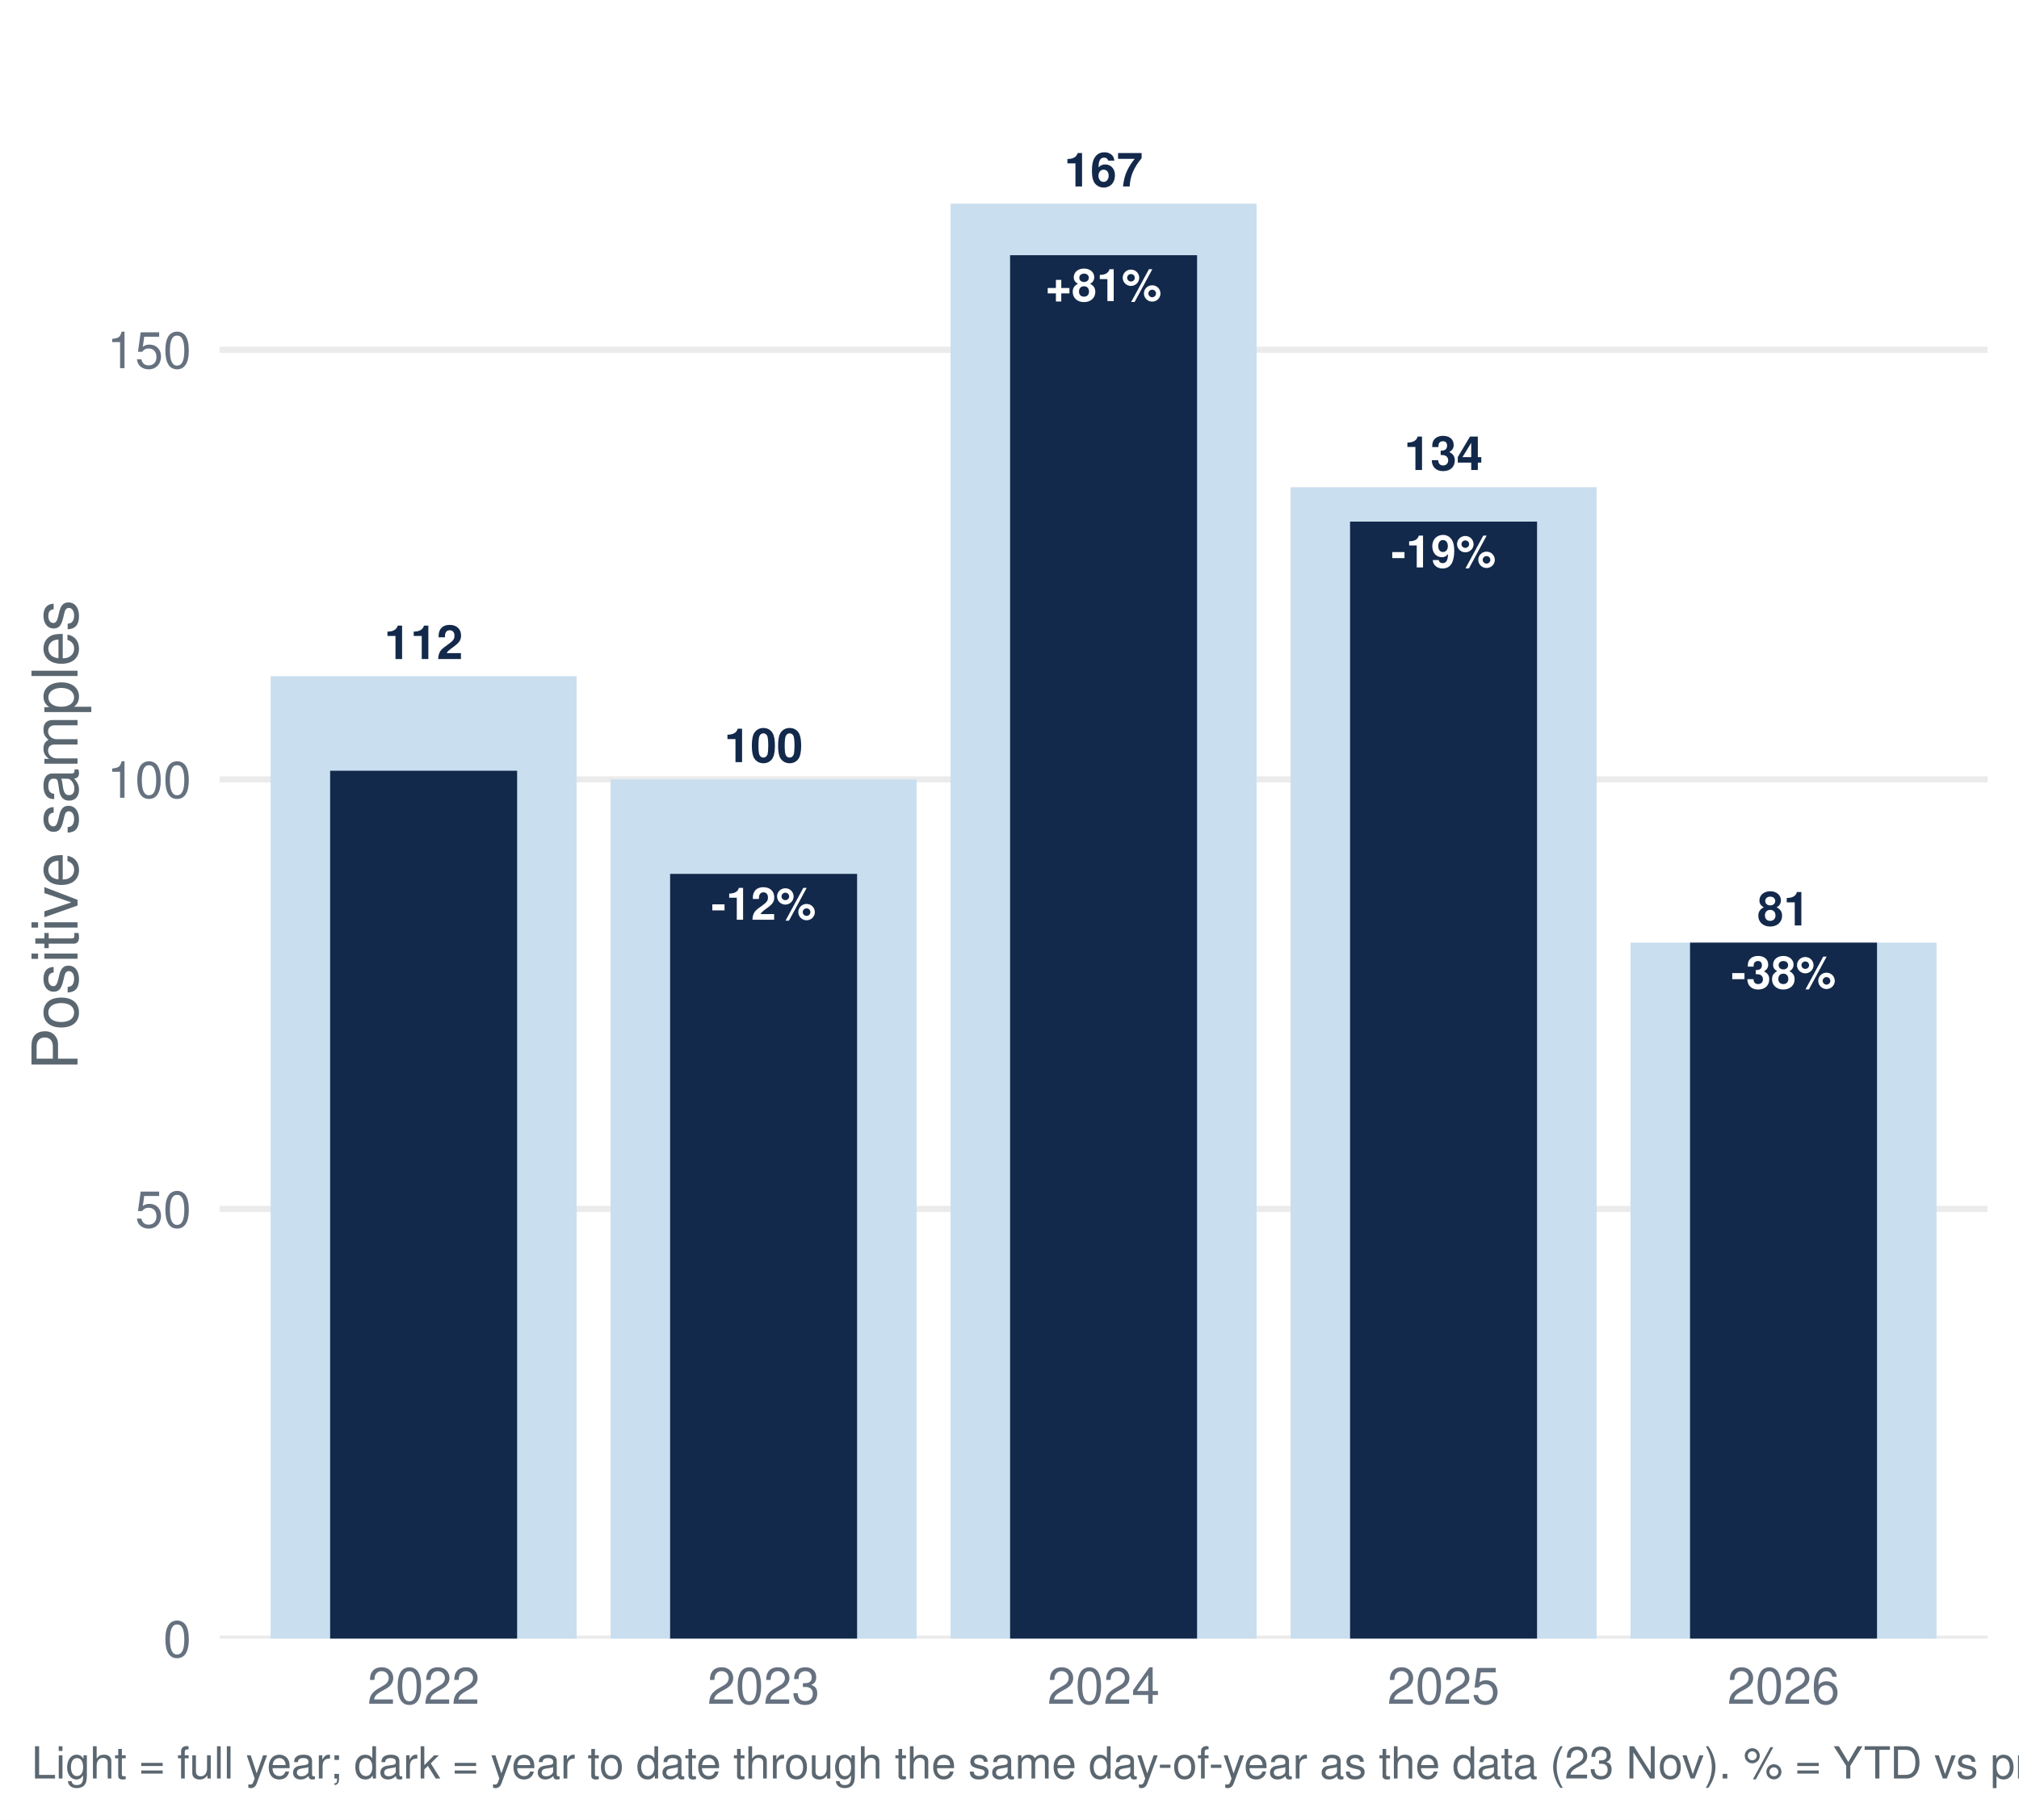
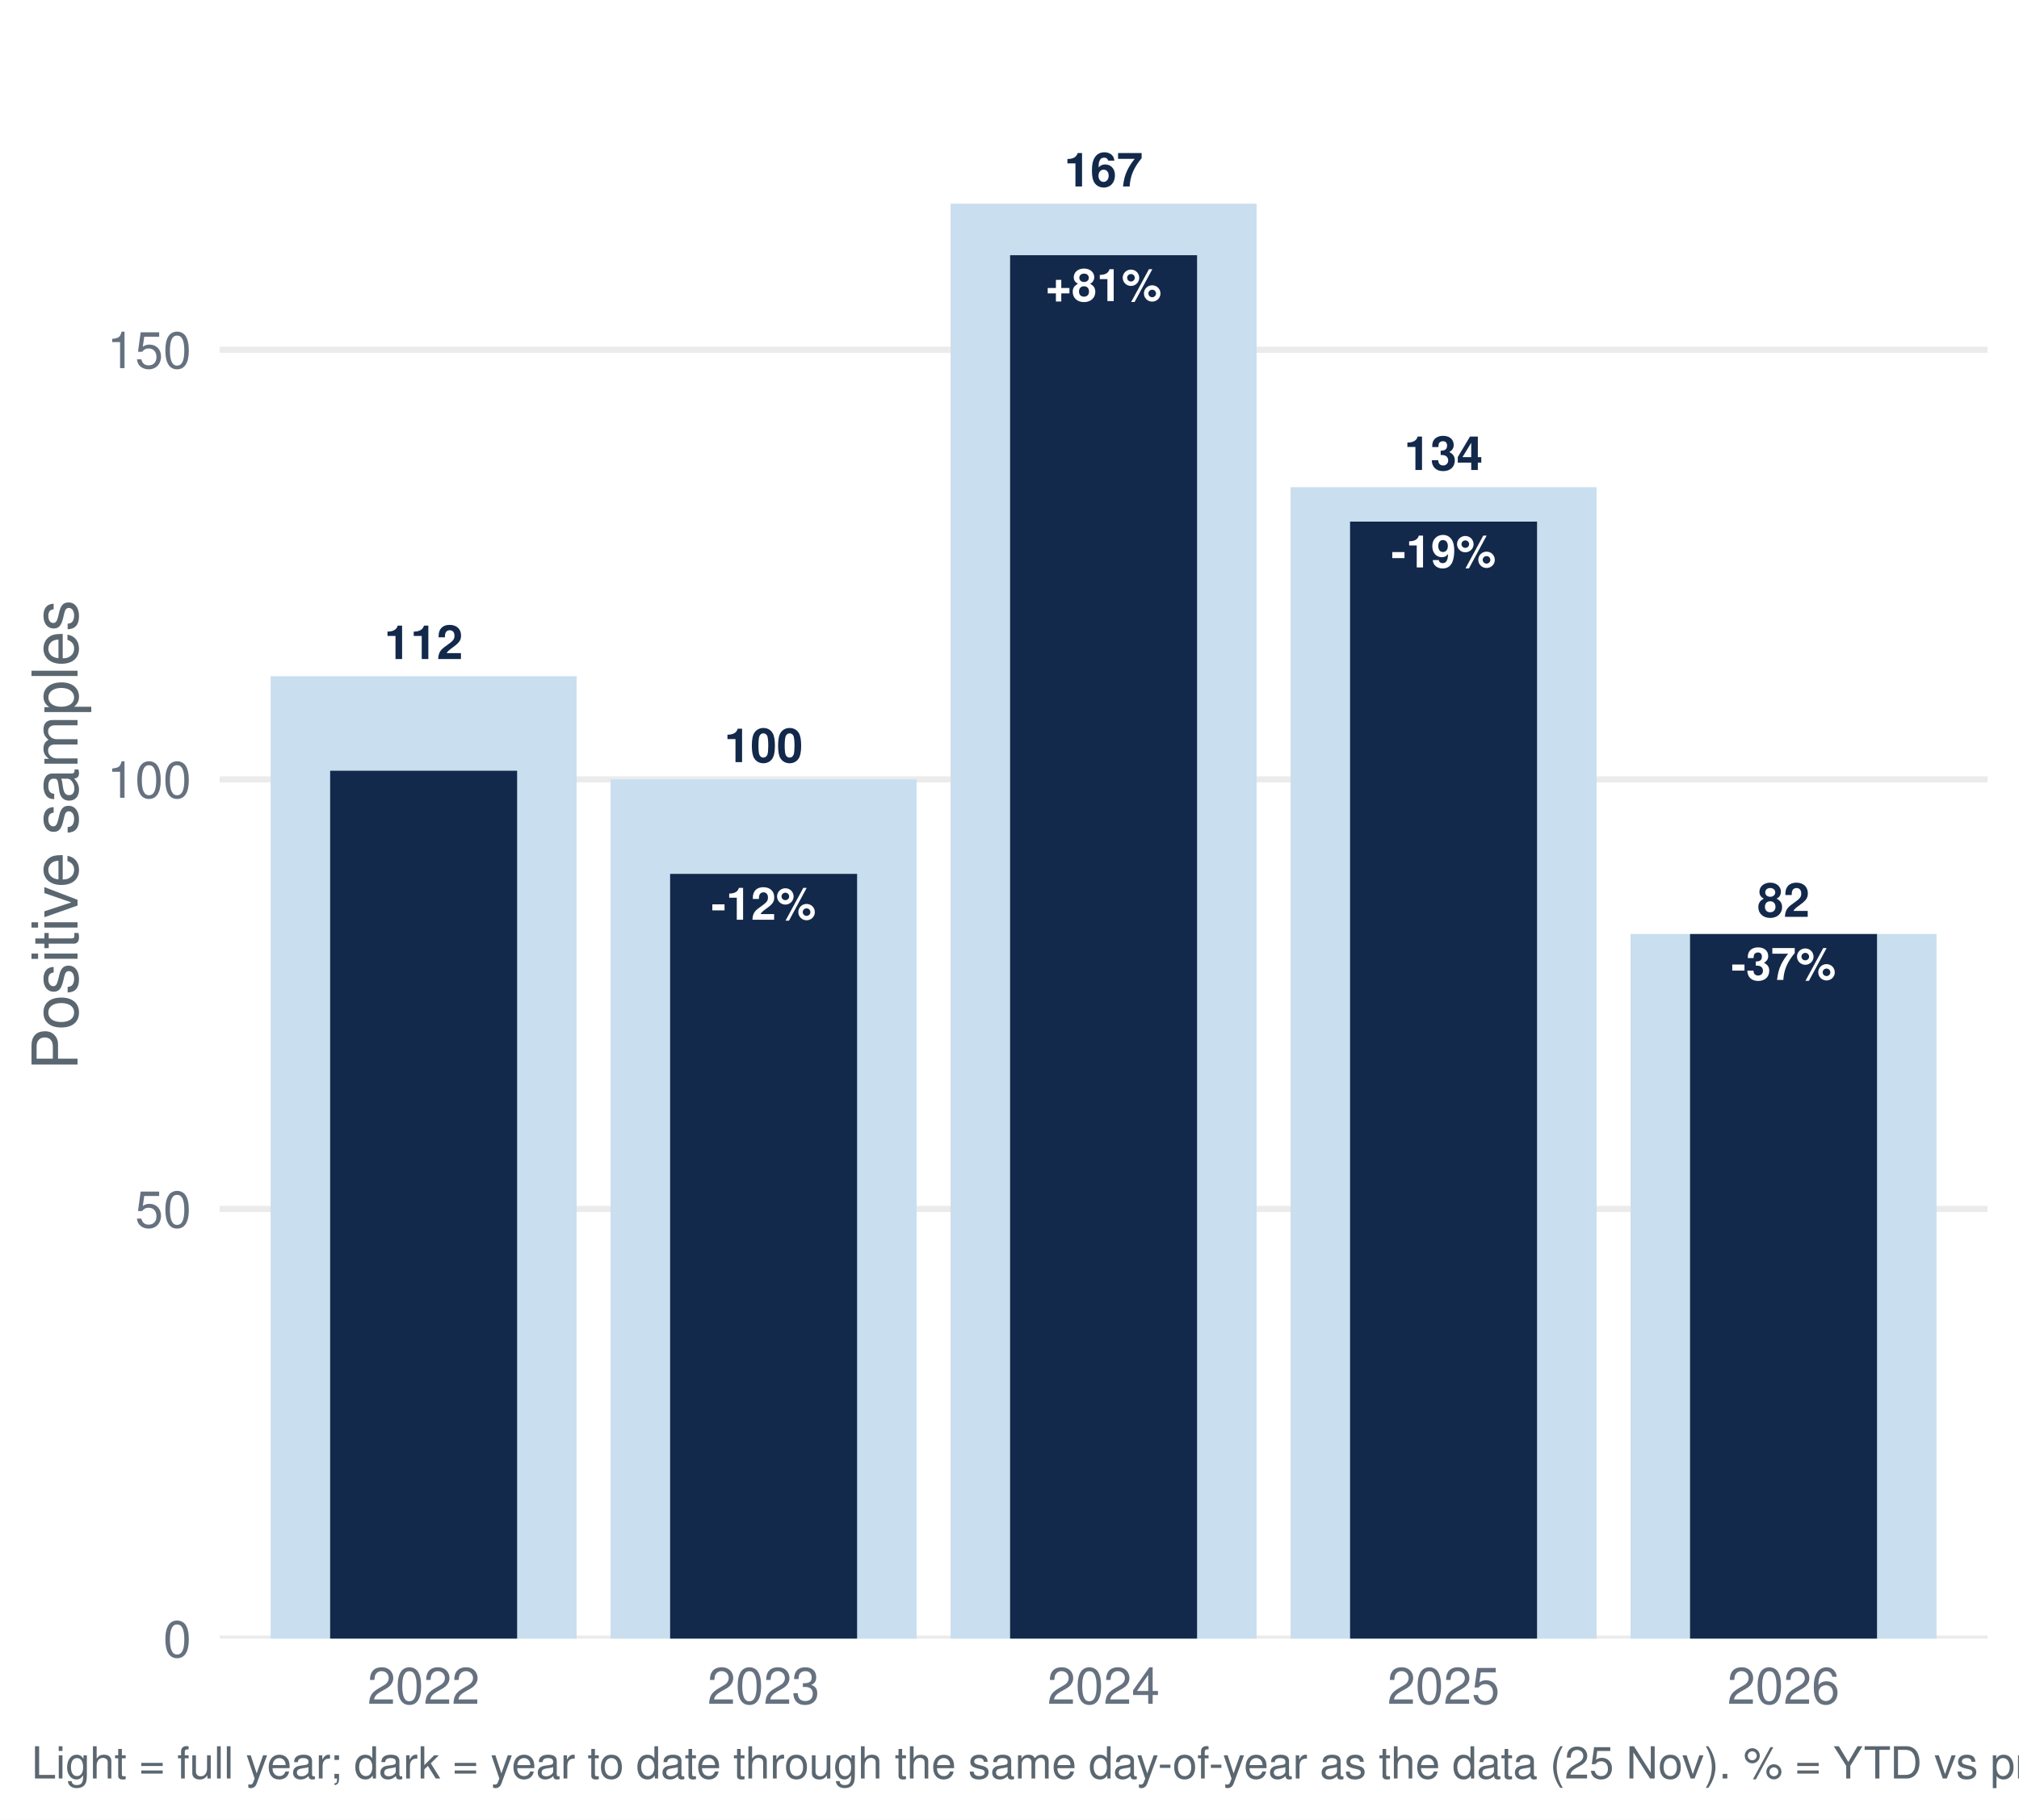
<svg xmlns="http://www.w3.org/2000/svg" width="511.20pt" height="460.80pt" viewBox="0 0 511.20 460.80">
  <g class="svglite">
    <defs>
      <style type="text/css">
    .svglite line, .svglite polyline, .svglite polygon, .svglite path, .svglite rect, .svglite circle {
      fill: none;
      stroke: #000000;
      stroke-linecap: round;
      stroke-linejoin: round;
      stroke-miterlimit: 10.00;
    }
    .svglite text {
      white-space: pre;
    }
    .svglite g.glyphgroup path {
      fill: inherit;
      stroke: none;
    }
  </style>
    </defs>
    <rect width="100%" height="100%" style="stroke: none; fill: #FFFFFF;" />
    <defs>
      <clipPath id="cpMC4wMHw1MTEuMjB8MC4wMHw0NjAuODA=">
        <rect x="0.00" y="0.00" width="511.20" height="460.80" />
      </clipPath>
    </defs>
    <g clip-path="url(#cpMC4wMHw1MTEuMjB8MC4wMHw0NjAuODA=)">
      <rect x="0.00" y="-0" width="511.20" height="460.80" style="stroke-width: 1.55; stroke: none; fill: #FFFFFF;" />
    </g>
    <defs>
      <clipPath id="cpNTUuNjF8NTAzLjIzfDcuOTd8NDE0Ljk2">
        <rect x="55.61" y="7.97" width="447.62" height="406.99" />
      </clipPath>
    </defs>
    <g clip-path="url(#cpNTUuNjF8NTAzLjIzfDcuOTd8NDE0Ljk2)">
      <polyline points="55.61,414.96 503.23,414.96 " style="stroke-width: 1.55; stroke: #EBEBEB; stroke-linecap: butt;" />
      <polyline points="55.61,306.16 503.23,306.16 " style="stroke-width: 1.55; stroke: #EBEBEB; stroke-linecap: butt;" />
      <polyline points="55.61,197.37 503.23,197.37 " style="stroke-width: 1.55; stroke: #EBEBEB; stroke-linecap: butt;" />
      <polyline points="55.61,88.57 503.23,88.57 " style="stroke-width: 1.55; stroke: #EBEBEB; stroke-linecap: butt;" />
      <rect x="68.52" y="171.25" width="77.47" height="243.71" style="stroke-width: 1.55; stroke: none; stroke-linecap: butt; stroke-linejoin: miter; fill: #C9DEEE;" />
      <rect x="154.60" y="197.37" width="77.47" height="217.60" style="stroke-width: 1.55; stroke: none; stroke-linecap: butt; stroke-linejoin: miter; fill: #C9DEEE;" />
      <rect x="240.69" y="51.58" width="77.47" height="363.39" style="stroke-width: 1.55; stroke: none; stroke-linecap: butt; stroke-linejoin: miter; fill: #C9DEEE;" />
      <rect x="326.77" y="123.38" width="77.47" height="291.58" style="stroke-width: 1.55; stroke: none; stroke-linecap: butt; stroke-linejoin: miter; fill: #C9DEEE;" />
-       <rect x="412.85" y="238.71" width="77.47" height="176.25" style="stroke-width: 1.55; stroke: none; stroke-linecap: butt; stroke-linejoin: miter; fill: #C9DEEE;" />
+       <rect x="412.85" y="236.53" width="77.47" height="178.43" style="stroke-width: 1.55; stroke: none; stroke-linecap: butt; stroke-linejoin: miter; fill: #C9DEEE;" />
      <rect x="83.59" y="195.19" width="47.34" height="219.77" style="stroke-width: 1.55; stroke: none; stroke-linecap: butt; stroke-linejoin: miter; fill: #13294B;" />
      <rect x="169.67" y="221.30" width="47.34" height="193.66" style="stroke-width: 1.55; stroke: none; stroke-linecap: butt; stroke-linejoin: miter; fill: #13294B;" />
      <rect x="255.75" y="64.63" width="47.34" height="350.33" style="stroke-width: 1.55; stroke: none; stroke-linecap: butt; stroke-linejoin: miter; fill: #13294B;" />
      <rect x="341.83" y="132.09" width="47.34" height="282.88" style="stroke-width: 1.55; stroke: none; stroke-linecap: butt; stroke-linejoin: miter; fill: #13294B;" />
-       <rect x="427.91" y="238.71" width="47.34" height="176.25" style="stroke-width: 1.55; stroke: none; stroke-linecap: butt; stroke-linejoin: miter; fill: #13294B;" />
+       <rect x="427.91" y="236.53" width="47.34" height="178.43" style="stroke-width: 1.55; stroke: none; stroke-linecap: butt; stroke-linejoin: miter; fill: #13294B;" />
      <text x="107.26" y="166.90" text-anchor="middle" style="font-size: 11.95px; font-weight: bold;fill: #13294B; font-family: &quot;Nimbus Sans&quot;;" textLength="19.92px" lengthAdjust="spacingAndGlyphs">112</text>
      <text x="193.34" y="193.01" text-anchor="middle" style="font-size: 11.95px; font-weight: bold;fill: #13294B; font-family: &quot;Nimbus Sans&quot;;" textLength="19.92px" lengthAdjust="spacingAndGlyphs">100</text>
      <text x="279.42" y="47.22" text-anchor="middle" style="font-size: 11.95px; font-weight: bold;fill: #13294B; font-family: &quot;Nimbus Sans&quot;;" textLength="19.92px" lengthAdjust="spacingAndGlyphs">167</text>
      <text x="365.50" y="119.03" text-anchor="middle" style="font-size: 11.95px; font-weight: bold;fill: #13294B; font-family: &quot;Nimbus Sans&quot;;" textLength="19.92px" lengthAdjust="spacingAndGlyphs">134</text>
-       <text x="451.58" y="234.36" text-anchor="middle" style="font-size: 11.95px; font-weight: bold;fill: #13294B; font-family: &quot;Nimbus Sans&quot;;" textLength="13.28px" lengthAdjust="spacingAndGlyphs">81</text>
+       <text x="451.58" y="232.18" text-anchor="middle" style="font-size: 11.95px; font-weight: bold;fill: #13294B; font-family: &quot;Nimbus Sans&quot;;" textLength="13.28px" lengthAdjust="spacingAndGlyphs">82</text>
      <text x="193.34" y="232.91" text-anchor="middle" style="font-size: 11.38px; font-weight: bold;fill: #FFFFFF; font-family: &quot;Nimbus Sans&quot;;" textLength="26.55px" lengthAdjust="spacingAndGlyphs">-12%</text>
      <text x="279.42" y="76.24" text-anchor="middle" style="font-size: 11.38px; font-weight: bold;fill: #FFFFFF; font-family: &quot;Nimbus Sans&quot;;" textLength="29.41px" lengthAdjust="spacingAndGlyphs">+81%</text>
      <text x="365.50" y="143.70" text-anchor="middle" style="font-size: 11.38px; font-weight: bold;fill: #FFFFFF; font-family: &quot;Nimbus Sans&quot;;" textLength="26.55px" lengthAdjust="spacingAndGlyphs">-19%</text>
-       <text x="451.58" y="250.32" text-anchor="middle" style="font-size: 11.38px; font-weight: bold;fill: #FFFFFF; font-family: &quot;Nimbus Sans&quot;;" textLength="26.55px" lengthAdjust="spacingAndGlyphs">-38%</text>
+       <text x="451.58" y="248.15" text-anchor="middle" style="font-size: 11.38px; font-weight: bold;fill: #FFFFFF; font-family: &quot;Nimbus Sans&quot;;" textLength="26.55px" lengthAdjust="spacingAndGlyphs">-37%</text>
    </g>
    <g clip-path="url(#cpMC4wMHw1MTEuMjB8MC4wMHw0NjAuODA=)">
      <text x="48.44" y="419.63" text-anchor="end" style="font-size: 12.80px;fill: #667180; font-family: &quot;Nimbus Sans&quot;;" textLength="7.11px" lengthAdjust="spacingAndGlyphs">0</text>
      <text x="48.44" y="310.83" text-anchor="end" style="font-size: 12.80px;fill: #667180; font-family: &quot;Nimbus Sans&quot;;" textLength="14.22px" lengthAdjust="spacingAndGlyphs">50</text>
      <text x="48.44" y="202.03" text-anchor="end" style="font-size: 12.80px;fill: #667180; font-family: &quot;Nimbus Sans&quot;;" textLength="21.33px" lengthAdjust="spacingAndGlyphs">100</text>
      <text x="48.44" y="93.23" text-anchor="end" style="font-size: 12.80px;fill: #667180; font-family: &quot;Nimbus Sans&quot;;" textLength="21.33px" lengthAdjust="spacingAndGlyphs">150</text>
      <text x="107.26" y="431.47" text-anchor="middle" style="font-size: 12.80px;fill: #667180; font-family: &quot;Nimbus Sans&quot;;" textLength="28.44px" lengthAdjust="spacingAndGlyphs">2022</text>
      <text x="193.34" y="431.47" text-anchor="middle" style="font-size: 12.80px;fill: #667180; font-family: &quot;Nimbus Sans&quot;;" textLength="28.44px" lengthAdjust="spacingAndGlyphs">2023</text>
      <text x="279.42" y="431.47" text-anchor="middle" style="font-size: 12.80px;fill: #667180; font-family: &quot;Nimbus Sans&quot;;" textLength="28.44px" lengthAdjust="spacingAndGlyphs">2024</text>
      <text x="365.50" y="431.47" text-anchor="middle" style="font-size: 12.80px;fill: #667180; font-family: &quot;Nimbus Sans&quot;;" textLength="28.44px" lengthAdjust="spacingAndGlyphs">2025</text>
      <text x="451.58" y="431.47" text-anchor="middle" style="font-size: 12.80px;fill: #667180; font-family: &quot;Nimbus Sans&quot;;" textLength="28.44px" lengthAdjust="spacingAndGlyphs">2026</text>
      <text transform="translate(19.63,211.47) rotate(-90)" text-anchor="middle" style="font-size: 16.00px;fill: #5B6770; font-family: &quot;Nimbus Sans&quot;;" textLength="119.11px" lengthAdjust="spacingAndGlyphs">Positive samples</text>
-       <text x="7.97" y="450.39" style="font-size: 11.20px;fill: #5B6770; font-family: &quot;Nimbus Sans&quot;;" textLength="713.16px" lengthAdjust="spacingAndGlyphs">Light = full year; dark = year to date through the same day-of-year as the data (23 Nov). % = YTD vs prior-year YTD. Positive = lab_xylazine_any.</text>
+       <text x="7.97" y="450.39" style="font-size: 11.20px;fill: #5B6770; font-family: &quot;Nimbus Sans&quot;;" textLength="713.16px" lengthAdjust="spacingAndGlyphs">Light = full year; dark = year to date through the same day-of-year as the data (25 Nov). % = YTD vs prior-year YTD. Positive = lab_xylazine_any.</text>
    </g>
  </g>
</svg>
